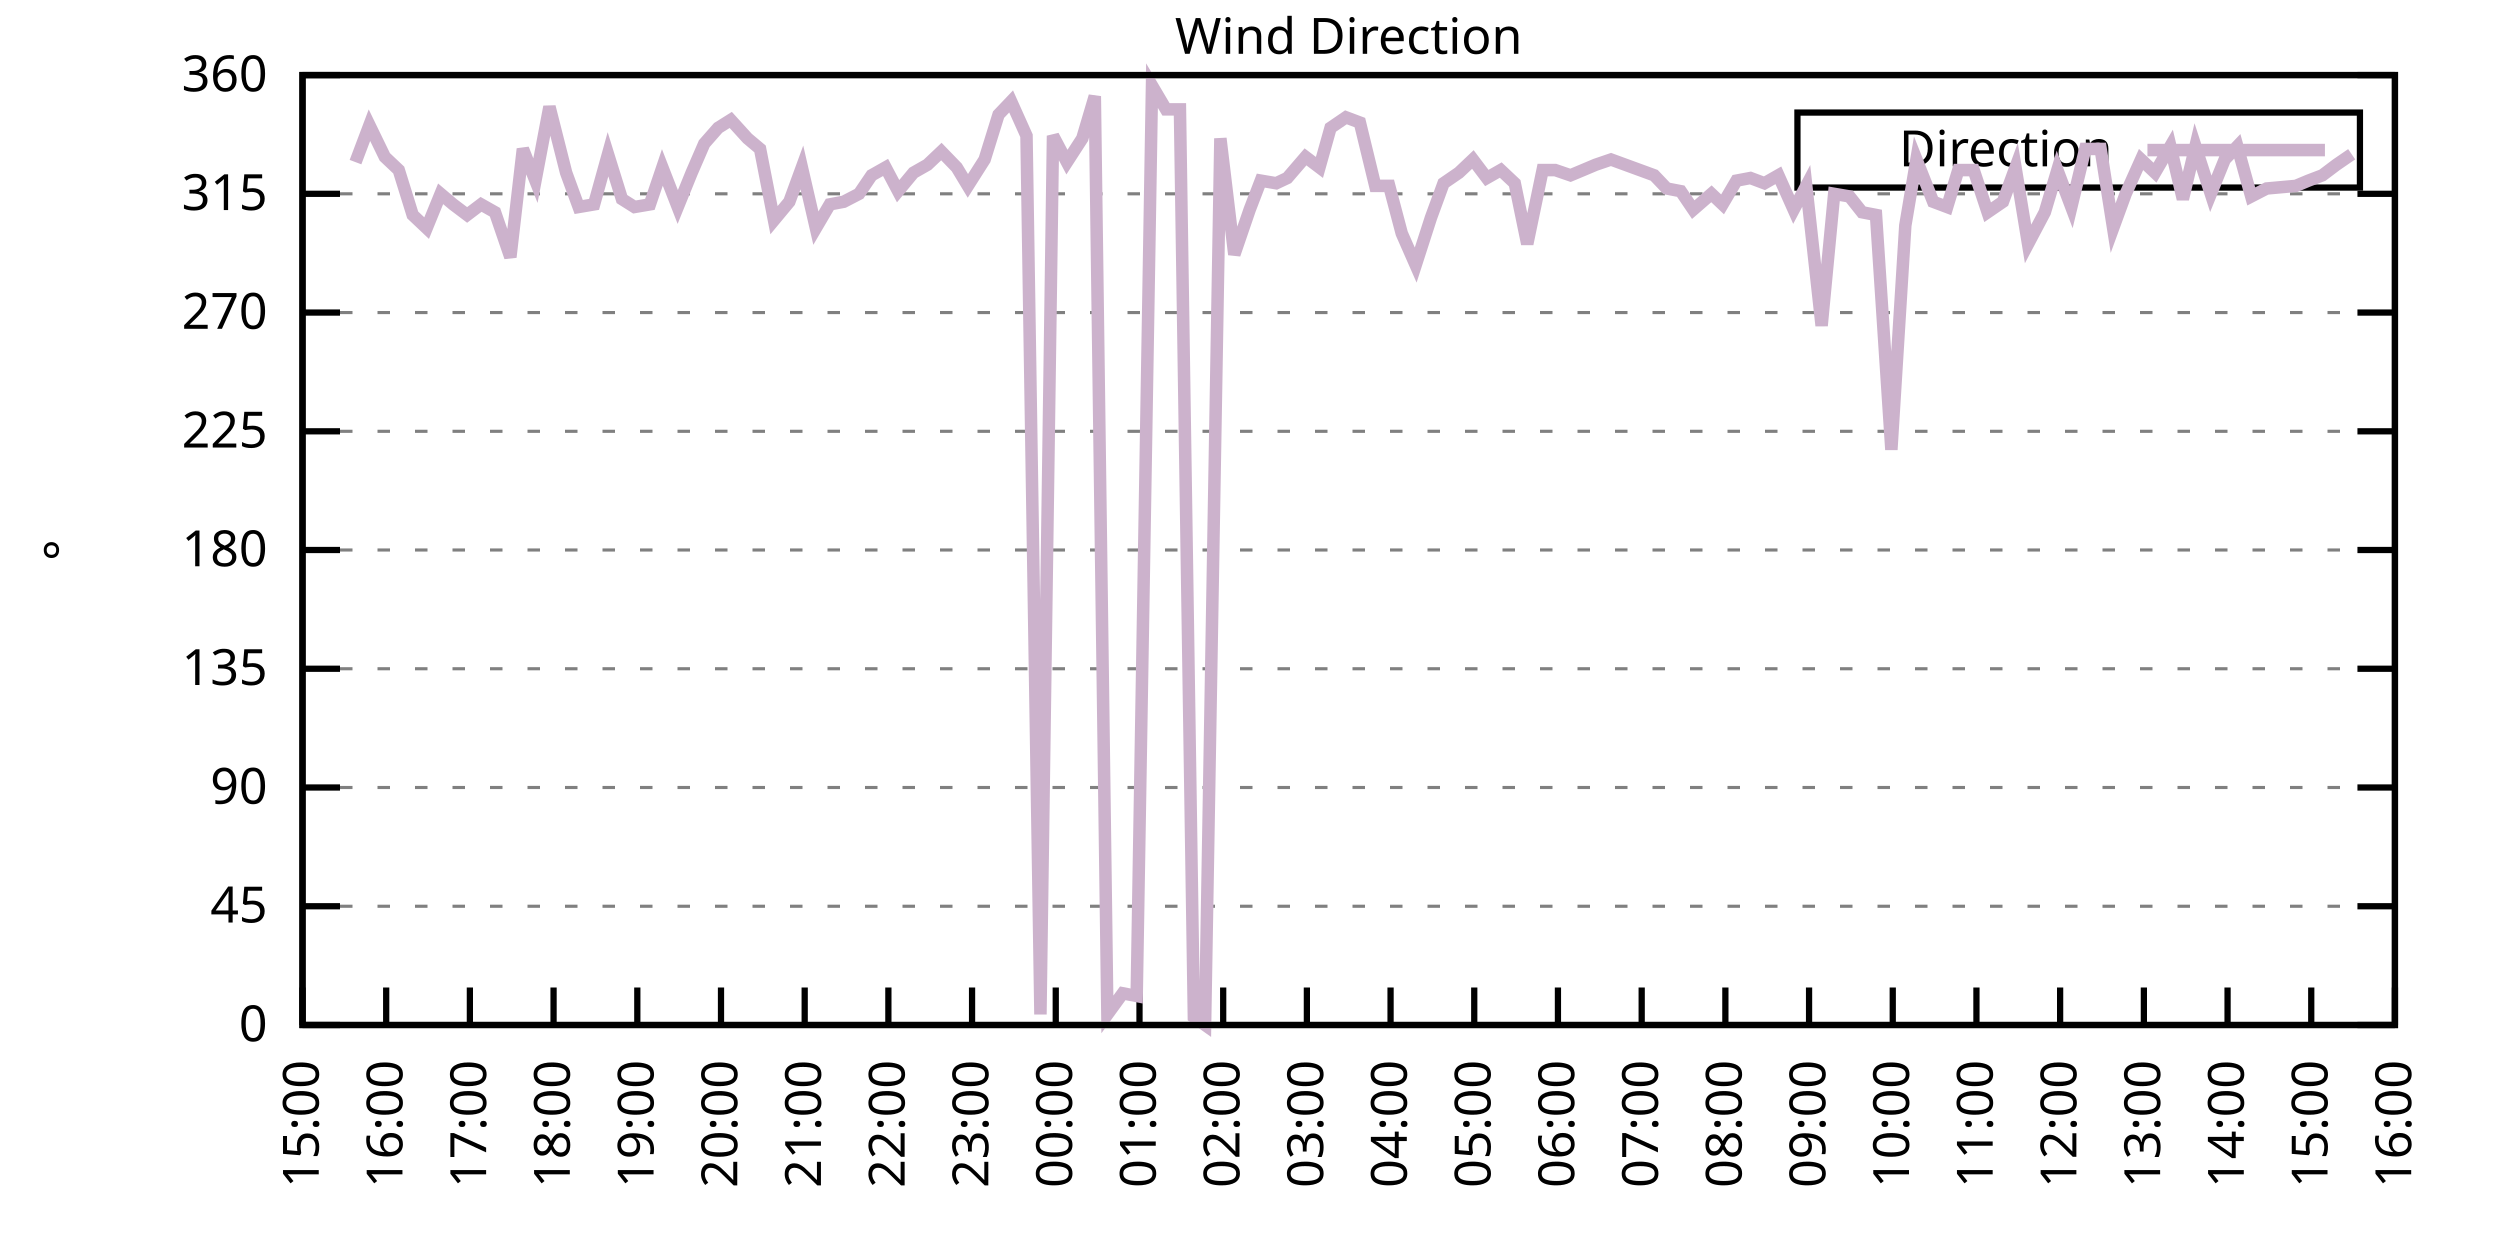
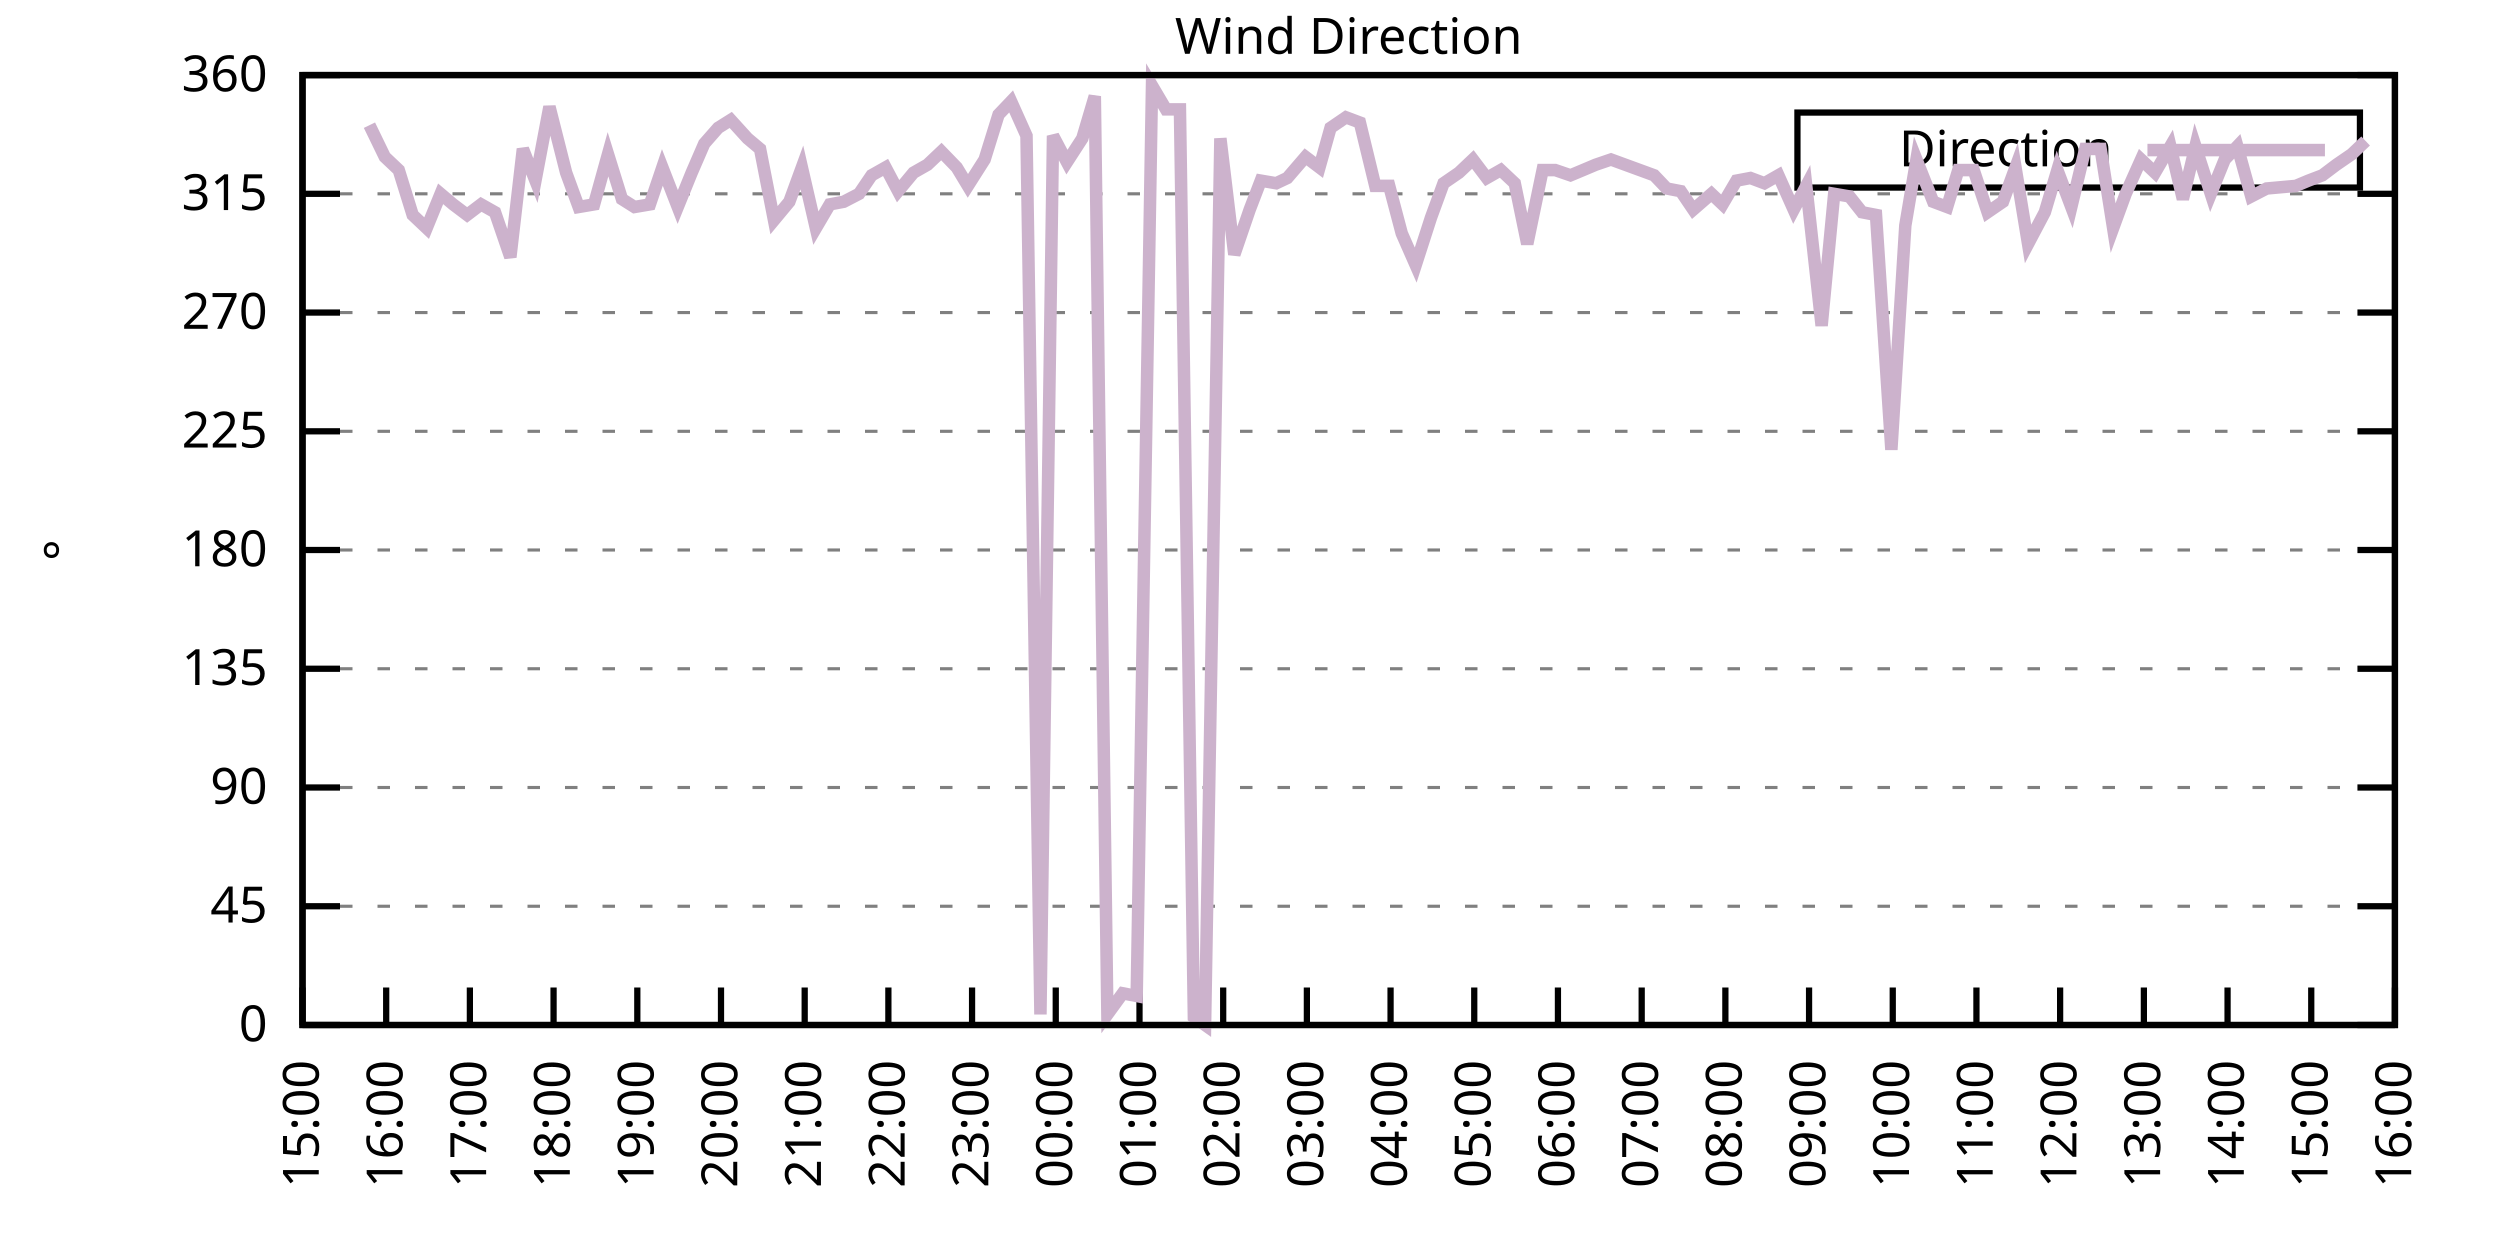
<svg xmlns="http://www.w3.org/2000/svg" xmlns:xlink="http://www.w3.org/1999/xlink" width="400" height="200" viewBox="0 0 400 200">
  <g id="gnuplot_canvas">
    <rect x="0" y="0" width="400" height="200" fill="none" />
    <defs>
      <circle id="gpDot" r="0.5" stroke-width="0.5" stroke="currentColor" />
      <path id="gpPt0" stroke-width="0.333" stroke="currentColor" d="M-1,0 h2 M0,-1 v2" />
      <path id="gpPt1" stroke-width="0.333" stroke="currentColor" d="M-1,-1 L1,1 M1,-1 L-1,1" />
      <path id="gpPt2" stroke-width="0.333" stroke="currentColor" d="M-1,0 L1,0 M0,-1 L0,1 M-1,-1 L1,1 M-1,1 L1,-1" />
      <rect id="gpPt3" stroke-width="0.333" stroke="currentColor" x="-1" y="-1" width="2" height="2" />
      <rect id="gpPt4" stroke-width="0.333" stroke="currentColor" fill="currentColor" x="-1" y="-1" width="2" height="2" />
      <circle id="gpPt5" stroke-width="0.333" stroke="currentColor" cx="0" cy="0" r="1" />
      <use xlink:href="#gpPt5" id="gpPt6" fill="currentColor" stroke="none" />
      <path id="gpPt7" stroke-width="0.333" stroke="currentColor" d="M0,-1.33 L-1.33,0.67 L1.33,0.67 z" />
      <use xlink:href="#gpPt7" id="gpPt8" fill="currentColor" stroke="none" />
      <use xlink:href="#gpPt7" id="gpPt9" stroke="currentColor" transform="rotate(180)" />
      <use xlink:href="#gpPt9" id="gpPt10" fill="currentColor" stroke="none" />
      <use xlink:href="#gpPt3" id="gpPt11" stroke="currentColor" transform="rotate(45)" />
      <use xlink:href="#gpPt11" id="gpPt12" fill="currentColor" stroke="none" />
      <path id="gpPt13" stroke-width="0.333" stroke="currentColor" d="M0,1.330 L1.265,0.411 L0.782,-1.067 L-0.782,-1.076 L-1.265,0.411 z" />
      <use xlink:href="#gpPt13" id="gpPt14" fill="currentColor" stroke="none" />
      <filter id="textbox" filterUnits="objectBoundingBox" x="0" y="0" height="1" width="1">
        <feFlood flood-color="white" flood-opacity="1" result="bgnd" />
        <feComposite in="SourceGraphic" in2="bgnd" operator="atop" />
      </filter>
      <filter id="greybox" filterUnits="objectBoundingBox" x="0" y="0" height="1" width="1">
        <feFlood flood-color="lightgrey" flood-opacity="1" result="grey" />
        <feComposite in="SourceGraphic" in2="grey" operator="atop" />
      </filter>
    </defs>
    <g fill="none" color="white" stroke="currentColor" stroke-width="1.00" stroke-linecap="butt" stroke-linejoin="miter">
</g>
    <g fill="none" color="black" stroke="currentColor" stroke-width="1.00" stroke-linecap="butt" stroke-linejoin="miter">
      <g stroke="none" shape-rendering="crispEdges">
        <polygon fill="rgb(255, 255, 255)" points="48.40,164.00 383.18,164.00 383.18,12.02 48.40,12.02 " />
      </g>
    </g>
    <g fill="none" color="black" stroke="currentColor" stroke-width="1.00" stroke-linecap="butt" stroke-linejoin="miter">
</g>
    <g fill="none" color="black" stroke="black" stroke-width="0.50" stroke-linecap="butt" stroke-linejoin="miter">
</g>
    <g fill="none" color="gray" stroke="currentColor" stroke-width="0.50" stroke-linecap="butt" stroke-linejoin="miter">
      <path stroke="gray" stroke-dasharray="2,4" class="gridline" d="M48.40,164.00 L383.19,164.00  " />
    </g>
    <g fill="none" color="gray" stroke="gray" stroke-width="1.00" stroke-linecap="butt" stroke-linejoin="miter">
</g>
    <g fill="none" color="black" stroke="currentColor" stroke-width="1.00" stroke-linecap="butt" stroke-linejoin="miter">
      <path stroke="black" d="M48.40,164.00 L54.40,164.00 M383.19,164.00 L377.19,164.00  " />
      <g transform="translate(42.80,166.60)" stroke="none" fill="black" font-family="Sans" font-size="8.00" text-anchor="end">
        <text>
          <tspan font-family="Sans"> 0</tspan>
        </text>
      </g>
    </g>
    <g fill="none" color="black" stroke="currentColor" stroke-width="1.00" stroke-linecap="butt" stroke-linejoin="miter">
</g>
    <g fill="none" color="black" stroke="black" stroke-width="0.50" stroke-linecap="butt" stroke-linejoin="miter">
</g>
    <g fill="none" color="gray" stroke="currentColor" stroke-width="0.50" stroke-linecap="butt" stroke-linejoin="miter">
      <path stroke="gray" stroke-dasharray="2,4" class="gridline" d="M48.40,145.00 L383.19,145.00  " />
    </g>
    <g fill="none" color="gray" stroke="gray" stroke-width="1.00" stroke-linecap="butt" stroke-linejoin="miter">
</g>
    <g fill="none" color="black" stroke="currentColor" stroke-width="1.00" stroke-linecap="butt" stroke-linejoin="miter">
      <path stroke="black" d="M48.40,145.00 L54.40,145.00 M383.19,145.00 L377.19,145.00  " />
      <g transform="translate(42.80,147.60)" stroke="none" fill="black" font-family="Sans" font-size="8.00" text-anchor="end">
        <text>
          <tspan font-family="Sans"> 45</tspan>
        </text>
      </g>
    </g>
    <g fill="none" color="black" stroke="currentColor" stroke-width="1.00" stroke-linecap="butt" stroke-linejoin="miter">
</g>
    <g fill="none" color="black" stroke="black" stroke-width="0.50" stroke-linecap="butt" stroke-linejoin="miter">
</g>
    <g fill="none" color="gray" stroke="currentColor" stroke-width="0.50" stroke-linecap="butt" stroke-linejoin="miter">
      <path stroke="gray" stroke-dasharray="2,4" class="gridline" d="M48.40,126.00 L383.19,126.00  " />
    </g>
    <g fill="none" color="gray" stroke="gray" stroke-width="1.00" stroke-linecap="butt" stroke-linejoin="miter">
</g>
    <g fill="none" color="black" stroke="currentColor" stroke-width="1.00" stroke-linecap="butt" stroke-linejoin="miter">
      <path stroke="black" d="M48.40,126.00 L54.40,126.00 M383.19,126.00 L377.19,126.00  " />
      <g transform="translate(42.80,128.60)" stroke="none" fill="black" font-family="Sans" font-size="8.00" text-anchor="end">
        <text>
          <tspan font-family="Sans"> 90</tspan>
        </text>
      </g>
    </g>
    <g fill="none" color="black" stroke="currentColor" stroke-width="1.00" stroke-linecap="butt" stroke-linejoin="miter">
</g>
    <g fill="none" color="black" stroke="black" stroke-width="0.50" stroke-linecap="butt" stroke-linejoin="miter">
</g>
    <g fill="none" color="gray" stroke="currentColor" stroke-width="0.50" stroke-linecap="butt" stroke-linejoin="miter">
      <path stroke="gray" stroke-dasharray="2,4" class="gridline" d="M48.40,107.00 L383.19,107.00  " />
    </g>
    <g fill="none" color="gray" stroke="gray" stroke-width="1.00" stroke-linecap="butt" stroke-linejoin="miter">
</g>
    <g fill="none" color="black" stroke="currentColor" stroke-width="1.00" stroke-linecap="butt" stroke-linejoin="miter">
      <path stroke="black" d="M48.40,107.00 L54.40,107.00 M383.19,107.00 L377.19,107.00  " />
      <g transform="translate(42.80,109.60)" stroke="none" fill="black" font-family="Sans" font-size="8.00" text-anchor="end">
        <text>
          <tspan font-family="Sans"> 135</tspan>
        </text>
      </g>
    </g>
    <g fill="none" color="black" stroke="currentColor" stroke-width="1.00" stroke-linecap="butt" stroke-linejoin="miter">
</g>
    <g fill="none" color="black" stroke="black" stroke-width="0.50" stroke-linecap="butt" stroke-linejoin="miter">
</g>
    <g fill="none" color="gray" stroke="currentColor" stroke-width="0.50" stroke-linecap="butt" stroke-linejoin="miter">
      <path stroke="gray" stroke-dasharray="2,4" class="gridline" d="M48.40,88.00 L383.19,88.00  " />
    </g>
    <g fill="none" color="gray" stroke="gray" stroke-width="1.00" stroke-linecap="butt" stroke-linejoin="miter">
</g>
    <g fill="none" color="black" stroke="currentColor" stroke-width="1.00" stroke-linecap="butt" stroke-linejoin="miter">
      <path stroke="black" d="M48.40,88.00 L54.40,88.00 M383.19,88.00 L377.19,88.00  " />
      <g transform="translate(42.80,90.60)" stroke="none" fill="black" font-family="Sans" font-size="8.00" text-anchor="end">
        <text>
          <tspan font-family="Sans"> 180</tspan>
        </text>
      </g>
    </g>
    <g fill="none" color="black" stroke="currentColor" stroke-width="1.00" stroke-linecap="butt" stroke-linejoin="miter">
</g>
    <g fill="none" color="black" stroke="black" stroke-width="0.50" stroke-linecap="butt" stroke-linejoin="miter">
</g>
    <g fill="none" color="gray" stroke="currentColor" stroke-width="0.50" stroke-linecap="butt" stroke-linejoin="miter">
      <path stroke="gray" stroke-dasharray="2,4" class="gridline" d="M48.40,69.01 L383.19,69.01  " />
    </g>
    <g fill="none" color="gray" stroke="gray" stroke-width="1.00" stroke-linecap="butt" stroke-linejoin="miter">
</g>
    <g fill="none" color="black" stroke="currentColor" stroke-width="1.00" stroke-linecap="butt" stroke-linejoin="miter">
      <path stroke="black" d="M48.40,69.01 L54.40,69.01 M383.19,69.01 L377.19,69.01  " />
      <g transform="translate(42.80,71.61)" stroke="none" fill="black" font-family="Sans" font-size="8.00" text-anchor="end">
        <text>
          <tspan font-family="Sans"> 225</tspan>
        </text>
      </g>
    </g>
    <g fill="none" color="black" stroke="currentColor" stroke-width="1.00" stroke-linecap="butt" stroke-linejoin="miter">
</g>
    <g fill="none" color="black" stroke="black" stroke-width="0.50" stroke-linecap="butt" stroke-linejoin="miter">
</g>
    <g fill="none" color="gray" stroke="currentColor" stroke-width="0.50" stroke-linecap="butt" stroke-linejoin="miter">
      <path stroke="gray" stroke-dasharray="2,4" class="gridline" d="M48.40,50.01 L383.19,50.01  " />
    </g>
    <g fill="none" color="gray" stroke="gray" stroke-width="1.00" stroke-linecap="butt" stroke-linejoin="miter">
</g>
    <g fill="none" color="black" stroke="currentColor" stroke-width="1.00" stroke-linecap="butt" stroke-linejoin="miter">
      <path stroke="black" d="M48.40,50.01 L54.40,50.01 M383.19,50.01 L377.19,50.01  " />
      <g transform="translate(42.80,52.61)" stroke="none" fill="black" font-family="Sans" font-size="8.00" text-anchor="end">
        <text>
          <tspan font-family="Sans"> 270</tspan>
        </text>
      </g>
    </g>
    <g fill="none" color="black" stroke="currentColor" stroke-width="1.00" stroke-linecap="butt" stroke-linejoin="miter">
</g>
    <g fill="none" color="black" stroke="black" stroke-width="0.50" stroke-linecap="butt" stroke-linejoin="miter">
</g>
    <g fill="none" color="gray" stroke="currentColor" stroke-width="0.50" stroke-linecap="butt" stroke-linejoin="miter">
      <path stroke="gray" stroke-dasharray="2,4" class="gridline" d="M48.40,31.01 L383.19,31.01  " />
    </g>
    <g fill="none" color="gray" stroke="gray" stroke-width="1.00" stroke-linecap="butt" stroke-linejoin="miter">
</g>
    <g fill="none" color="black" stroke="currentColor" stroke-width="1.00" stroke-linecap="butt" stroke-linejoin="miter">
      <path stroke="black" d="M48.40,31.01 L54.40,31.01 M383.19,31.01 L377.19,31.01  " />
      <g transform="translate(42.80,33.61)" stroke="none" fill="black" font-family="Sans" font-size="8.00" text-anchor="end">
        <text>
          <tspan font-family="Sans"> 315</tspan>
        </text>
      </g>
    </g>
    <g fill="none" color="black" stroke="currentColor" stroke-width="1.00" stroke-linecap="butt" stroke-linejoin="miter">
</g>
    <g fill="none" color="black" stroke="black" stroke-width="0.50" stroke-linecap="butt" stroke-linejoin="miter">
</g>
    <g fill="none" color="gray" stroke="currentColor" stroke-width="0.50" stroke-linecap="butt" stroke-linejoin="miter">
      <path stroke="gray" stroke-dasharray="2,4" class="gridline" d="M48.40,12.01 L383.19,12.01  " />
    </g>
    <g fill="none" color="gray" stroke="gray" stroke-width="1.00" stroke-linecap="butt" stroke-linejoin="miter">
</g>
    <g fill="none" color="black" stroke="currentColor" stroke-width="1.00" stroke-linecap="butt" stroke-linejoin="miter">
      <path stroke="black" d="M48.40,12.01 L54.40,12.01 M383.19,12.01 L377.19,12.01  " />
      <g transform="translate(42.80,14.61)" stroke="none" fill="black" font-family="Sans" font-size="8.00" text-anchor="end">
        <text>
          <tspan font-family="Sans"> 360</tspan>
        </text>
      </g>
    </g>
    <g fill="none" color="black" stroke="currentColor" stroke-width="1.00" stroke-linecap="butt" stroke-linejoin="miter">
      <path stroke="black" d="M48.40,164.00 L48.40,158.00  " />
      <g transform="translate(51.00,169.60) rotate(270.00)" stroke="none" fill="black" font-family="Sans" font-size="8.00" text-anchor="end">
        <text>
          <tspan font-family="Sans">15:00</tspan>
        </text>
      </g>
    </g>
    <g fill="none" color="black" stroke="currentColor" stroke-width="1.00" stroke-linecap="butt" stroke-linejoin="miter">
      <path stroke="black" d="M61.79,164.00 L61.79,158.00  " />
      <g transform="translate(64.39,169.60) rotate(270.00)" stroke="none" fill="black" font-family="Sans" font-size="8.00" text-anchor="end">
        <text>
          <tspan font-family="Sans">16:00</tspan>
        </text>
      </g>
    </g>
    <g fill="none" color="black" stroke="currentColor" stroke-width="1.00" stroke-linecap="butt" stroke-linejoin="miter">
      <path stroke="black" d="M75.18,164.00 L75.18,158.00  " />
      <g transform="translate(77.78,169.60) rotate(270.00)" stroke="none" fill="black" font-family="Sans" font-size="8.00" text-anchor="end">
        <text>
          <tspan font-family="Sans">17:00</tspan>
        </text>
      </g>
    </g>
    <g fill="none" color="black" stroke="currentColor" stroke-width="1.00" stroke-linecap="butt" stroke-linejoin="miter">
      <path stroke="black" d="M88.57,164.00 L88.57,158.00  " />
      <g transform="translate(91.17,169.60) rotate(270.00)" stroke="none" fill="black" font-family="Sans" font-size="8.00" text-anchor="end">
        <text>
          <tspan font-family="Sans">18:00</tspan>
        </text>
      </g>
    </g>
    <g fill="none" color="black" stroke="currentColor" stroke-width="1.00" stroke-linecap="butt" stroke-linejoin="miter">
      <path stroke="black" d="M101.97,164.00 L101.97,158.00  " />
      <g transform="translate(104.57,169.60) rotate(270.00)" stroke="none" fill="black" font-family="Sans" font-size="8.00" text-anchor="end">
        <text>
          <tspan font-family="Sans">19:00</tspan>
        </text>
      </g>
    </g>
    <g fill="none" color="black" stroke="currentColor" stroke-width="1.00" stroke-linecap="butt" stroke-linejoin="miter">
      <path stroke="black" d="M115.36,164.00 L115.36,158.00  " />
      <g transform="translate(117.96,169.60) rotate(270.00)" stroke="none" fill="black" font-family="Sans" font-size="8.00" text-anchor="end">
        <text>
          <tspan font-family="Sans">20:00</tspan>
        </text>
      </g>
    </g>
    <g fill="none" color="black" stroke="currentColor" stroke-width="1.00" stroke-linecap="butt" stroke-linejoin="miter">
      <path stroke="black" d="M128.75,164.00 L128.75,158.00  " />
      <g transform="translate(131.35,169.60) rotate(270.00)" stroke="none" fill="black" font-family="Sans" font-size="8.00" text-anchor="end">
        <text>
          <tspan font-family="Sans">21:00</tspan>
        </text>
      </g>
    </g>
    <g fill="none" color="black" stroke="currentColor" stroke-width="1.00" stroke-linecap="butt" stroke-linejoin="miter">
      <path stroke="black" d="M142.14,164.00 L142.14,158.00  " />
      <g transform="translate(144.74,169.60) rotate(270.00)" stroke="none" fill="black" font-family="Sans" font-size="8.00" text-anchor="end">
        <text>
          <tspan font-family="Sans">22:00</tspan>
        </text>
      </g>
    </g>
    <g fill="none" color="black" stroke="currentColor" stroke-width="1.00" stroke-linecap="butt" stroke-linejoin="miter">
      <path stroke="black" d="M155.53,164.00 L155.53,158.00  " />
      <g transform="translate(158.13,169.60) rotate(270.00)" stroke="none" fill="black" font-family="Sans" font-size="8.00" text-anchor="end">
        <text>
          <tspan font-family="Sans">23:00</tspan>
        </text>
      </g>
    </g>
    <g fill="none" color="black" stroke="currentColor" stroke-width="1.00" stroke-linecap="butt" stroke-linejoin="miter">
      <path stroke="black" d="M168.92,164.00 L168.92,158.00  " />
      <g transform="translate(171.52,169.60) rotate(270.00)" stroke="none" fill="black" font-family="Sans" font-size="8.00" text-anchor="end">
        <text>
          <tspan font-family="Sans">00:00</tspan>
        </text>
      </g>
    </g>
    <g fill="none" color="black" stroke="currentColor" stroke-width="1.00" stroke-linecap="butt" stroke-linejoin="miter">
      <path stroke="black" d="M182.32,164.00 L182.32,158.00  " />
      <g transform="translate(184.92,169.60) rotate(270.00)" stroke="none" fill="black" font-family="Sans" font-size="8.00" text-anchor="end">
        <text>
          <tspan font-family="Sans">01:00</tspan>
        </text>
      </g>
    </g>
    <g fill="none" color="black" stroke="currentColor" stroke-width="1.00" stroke-linecap="butt" stroke-linejoin="miter">
      <path stroke="black" d="M195.71,164.00 L195.71,158.00  " />
      <g transform="translate(198.31,169.60) rotate(270.00)" stroke="none" fill="black" font-family="Sans" font-size="8.00" text-anchor="end">
        <text>
          <tspan font-family="Sans">02:00</tspan>
        </text>
      </g>
    </g>
    <g fill="none" color="black" stroke="currentColor" stroke-width="1.00" stroke-linecap="butt" stroke-linejoin="miter">
      <path stroke="black" d="M209.10,164.00 L209.10,158.00  " />
      <g transform="translate(211.70,169.60) rotate(270.00)" stroke="none" fill="black" font-family="Sans" font-size="8.00" text-anchor="end">
        <text>
          <tspan font-family="Sans">03:00</tspan>
        </text>
      </g>
    </g>
    <g fill="none" color="black" stroke="currentColor" stroke-width="1.00" stroke-linecap="butt" stroke-linejoin="miter">
      <path stroke="black" d="M222.49,164.00 L222.49,158.00  " />
      <g transform="translate(225.09,169.60) rotate(270.00)" stroke="none" fill="black" font-family="Sans" font-size="8.00" text-anchor="end">
        <text>
          <tspan font-family="Sans">04:00</tspan>
        </text>
      </g>
    </g>
    <g fill="none" color="black" stroke="currentColor" stroke-width="1.00" stroke-linecap="butt" stroke-linejoin="miter">
      <path stroke="black" d="M235.88,164.00 L235.88,158.00  " />
      <g transform="translate(238.48,169.60) rotate(270.00)" stroke="none" fill="black" font-family="Sans" font-size="8.00" text-anchor="end">
        <text>
          <tspan font-family="Sans">05:00</tspan>
        </text>
      </g>
    </g>
    <g fill="none" color="black" stroke="currentColor" stroke-width="1.00" stroke-linecap="butt" stroke-linejoin="miter">
      <path stroke="black" d="M249.27,164.00 L249.27,158.00  " />
      <g transform="translate(251.87,169.60) rotate(270.00)" stroke="none" fill="black" font-family="Sans" font-size="8.00" text-anchor="end">
        <text>
          <tspan font-family="Sans">06:00</tspan>
        </text>
      </g>
    </g>
    <g fill="none" color="black" stroke="currentColor" stroke-width="1.00" stroke-linecap="butt" stroke-linejoin="miter">
      <path stroke="black" d="M262.67,164.00 L262.67,158.00  " />
      <g transform="translate(265.27,169.60) rotate(270.00)" stroke="none" fill="black" font-family="Sans" font-size="8.00" text-anchor="end">
        <text>
          <tspan font-family="Sans">07:00</tspan>
        </text>
      </g>
    </g>
    <g fill="none" color="black" stroke="currentColor" stroke-width="1.00" stroke-linecap="butt" stroke-linejoin="miter">
      <path stroke="black" d="M276.06,164.00 L276.06,158.00  " />
      <g transform="translate(278.66,169.60) rotate(270.00)" stroke="none" fill="black" font-family="Sans" font-size="8.00" text-anchor="end">
        <text>
          <tspan font-family="Sans">08:00</tspan>
        </text>
      </g>
    </g>
    <g fill="none" color="black" stroke="currentColor" stroke-width="1.00" stroke-linecap="butt" stroke-linejoin="miter">
      <path stroke="black" d="M289.45,164.00 L289.45,158.00  " />
      <g transform="translate(292.05,169.60) rotate(270.00)" stroke="none" fill="black" font-family="Sans" font-size="8.00" text-anchor="end">
        <text>
          <tspan font-family="Sans">09:00</tspan>
        </text>
      </g>
    </g>
    <g fill="none" color="black" stroke="currentColor" stroke-width="1.00" stroke-linecap="butt" stroke-linejoin="miter">
      <path stroke="black" d="M302.84,164.00 L302.84,158.00  " />
      <g transform="translate(305.44,169.60) rotate(270.00)" stroke="none" fill="black" font-family="Sans" font-size="8.00" text-anchor="end">
        <text>
          <tspan font-family="Sans">10:00</tspan>
        </text>
      </g>
    </g>
    <g fill="none" color="black" stroke="currentColor" stroke-width="1.00" stroke-linecap="butt" stroke-linejoin="miter">
      <path stroke="black" d="M316.23,164.00 L316.23,158.00  " />
      <g transform="translate(318.83,169.60) rotate(270.00)" stroke="none" fill="black" font-family="Sans" font-size="8.00" text-anchor="end">
        <text>
          <tspan font-family="Sans">11:00</tspan>
        </text>
      </g>
    </g>
    <g fill="none" color="black" stroke="currentColor" stroke-width="1.00" stroke-linecap="butt" stroke-linejoin="miter">
      <path stroke="black" d="M329.62,164.00 L329.62,158.00  " />
      <g transform="translate(332.22,169.60) rotate(270.00)" stroke="none" fill="black" font-family="Sans" font-size="8.00" text-anchor="end">
        <text>
          <tspan font-family="Sans">12:00</tspan>
        </text>
      </g>
    </g>
    <g fill="none" color="black" stroke="currentColor" stroke-width="1.00" stroke-linecap="butt" stroke-linejoin="miter">
      <path stroke="black" d="M343.02,164.00 L343.02,158.00  " />
      <g transform="translate(345.62,169.60) rotate(270.00)" stroke="none" fill="black" font-family="Sans" font-size="8.00" text-anchor="end">
        <text>
          <tspan font-family="Sans">13:00</tspan>
        </text>
      </g>
    </g>
    <g fill="none" color="black" stroke="currentColor" stroke-width="1.00" stroke-linecap="butt" stroke-linejoin="miter">
      <path stroke="black" d="M356.41,164.00 L356.41,158.00  " />
      <g transform="translate(359.01,169.60) rotate(270.00)" stroke="none" fill="black" font-family="Sans" font-size="8.00" text-anchor="end">
        <text>
          <tspan font-family="Sans">14:00</tspan>
        </text>
      </g>
    </g>
    <g fill="none" color="black" stroke="currentColor" stroke-width="1.00" stroke-linecap="butt" stroke-linejoin="miter">
      <path stroke="black" d="M369.80,164.00 L369.80,158.00  " />
      <g transform="translate(372.40,169.60) rotate(270.00)" stroke="none" fill="black" font-family="Sans" font-size="8.00" text-anchor="end">
        <text>
          <tspan font-family="Sans">15:00</tspan>
        </text>
      </g>
    </g>
    <g fill="none" color="black" stroke="currentColor" stroke-width="1.00" stroke-linecap="butt" stroke-linejoin="miter">
      <path stroke="black" d="M383.19,164.00 L383.19,158.00  " />
      <g transform="translate(385.79,169.60) rotate(270.00)" stroke="none" fill="black" font-family="Sans" font-size="8.00" text-anchor="end">
        <text>
          <tspan font-family="Sans">16:00</tspan>
        </text>
      </g>
    </g>
    <g fill="none" color="black" stroke="currentColor" stroke-width="1.00" stroke-linecap="butt" stroke-linejoin="miter">
</g>
    <g fill="none" color="black" stroke="currentColor" stroke-width="1.00" stroke-linecap="butt" stroke-linejoin="miter">
      <path stroke="black" d="M48.40,12.01 L48.40,164.00 L383.19,164.00 L383.19,12.01 L48.40,12.01 Z  " />
    </g>
    <g fill="none" color="black" stroke="currentColor" stroke-width="1.00" stroke-linecap="butt" stroke-linejoin="miter">
</g>
    <g fill="none" color="black" stroke="currentColor" stroke-width="1.00" stroke-linecap="butt" stroke-linejoin="miter">
      <path stroke="black" d="M287.59,30.01 L287.59,18.01 L377.59,18.01 L377.59,30.01 L287.59,30.01 Z  " />
    </g>
    <g id="Wind_direction_plot_1">
      <g fill="none" color="white" stroke="black" stroke-width="2.00" stroke-linecap="butt" stroke-linejoin="miter">
</g>
      <g fill="none" color="black" stroke="currentColor" stroke-width="2.00" stroke-linecap="butt" stroke-linejoin="miter">
        <g transform="translate(337.99,26.61)" stroke="none" fill="black" font-family="Sans" font-size="8.00" text-anchor="end">
          <text>
            <tspan font-family="Sans">Direction</tspan>
          </text>
        </g>
      </g>
      <g fill="none" color="black" stroke="currentColor" stroke-width="2.00" stroke-linecap="butt" stroke-linejoin="miter">
-         <path stroke="rgb(204, 178, 204)" d="M343.59,24.01 L371.99,24.01 M56.88,25.94 L59.11,20.03 L61.57,25.10 L63.80,27.21 L66.03,34.39 L68.26,36.50   L70.50,31.01 L72.50,32.70 L74.74,34.39 L76.97,32.70 L79.20,33.96 L81.66,41.14 L83.66,23.83 L85.67,28.90   L87.91,17.08 L90.58,27.63 L92.59,33.12 L95.05,32.70 L97.28,24.68 L99.51,31.85 L101.52,33.12 L103.98,32.70   L105.98,26.79 L108.44,33.12 L110.67,27.63 L112.68,22.99 L114.91,20.45 L116.92,19.19 L119.60,22.14 L121.61,23.83   L123.84,35.23 L126.29,32.28 L128.30,26.79 L130.54,36.50 L132.77,32.70 L135.00,32.28 L137.45,31.01 L139.46,28.05   L141.69,26.79 L143.70,30.59 L146.16,27.63 L148.39,26.36 L150.62,24.25 L153.08,26.79 L154.86,29.74 L157.54,25.52   L159.77,18.34 L161.78,16.23 L164.24,21.72 L166.47,162.31 L168.48,21.72 L170.71,25.94 L173.17,22.14 L175.17,15.39   L177.18,162.31 L179.64,158.93 L181.87,159.36 L184.32,13.70 L186.56,17.50 L188.79,17.50 L191.02,162.73 L192.81,164.00   L195.26,22.14 L197.49,40.72 L199.95,33.54 L201.73,28.90 L204.19,29.32 L205.97,28.48 L208.88,25.10 L211.11,26.79   L212.89,20.45 L215.35,18.77 L217.58,19.61 L220.04,29.74 L222.27,29.74 L224.28,37.34 L226.51,42.41 L228.96,34.81   L230.97,29.32 L233.43,27.63 L235.66,25.52 L237.89,28.48 L240.12,27.21 L242.36,29.32 L244.36,39.03 L246.82,27.21   L248.83,27.21 L251.28,28.05 L253.29,27.21 L255.30,26.36 L257.76,25.52 L264.67,28.05 L266.68,30.16 L268.92,30.59   L270.92,33.54 L273.83,31.01 L275.61,32.70 L277.84,28.90 L280.07,28.48 L282.31,29.32 L284.54,28.05 L286.99,33.54   L289.00,29.74 L291.46,52.12 L293.47,31.01 L295.92,31.43 L297.93,33.96 L300.16,34.39 L302.62,71.96 L304.85,36.08   L306.63,25.52 L309.31,32.28 L311.54,33.12 L313.33,27.21 L315.79,27.21 L318.02,33.96 L320.47,32.28 L322.48,26.79   L324.49,39.03 L327.17,33.96 L329.18,27.21 L331.41,33.12 L333.64,23.83 L336.10,23.83 L338.10,36.50 L340.11,31.01   L342.57,25.52 L344.80,27.63 L347.26,23.41 L349.26,31.85 L351.27,23.41 L353.73,31.01 L355.96,25.52 L357.97,23.41   L360.20,31.43 L362.66,30.16 L367.34,29.74 L369.35,28.90 L371.58,28.05 L373.82,26.36 L376.27,24.68  " />
+         <path stroke="rgb(204, 178, 204)" d="M343.59,24.01 L371.99,24.01 M59.11,20.03 L61.57,25.10 L63.80,27.21 L66.03,34.39 L68.26,36.50 L70.50,31.01   L72.50,32.70 L74.74,34.39 L76.97,32.70 L79.20,33.96 L81.66,41.14 L83.66,23.83 L85.67,28.90 L87.91,17.08   L90.58,27.63 L92.59,33.12 L95.05,32.70 L97.28,24.68 L99.51,31.85 L101.52,33.12 L103.98,32.70 L105.98,26.79   L108.44,33.12 L110.67,27.63 L112.68,22.99 L114.91,20.45 L116.92,19.19 L119.60,22.14 L121.61,23.83 L123.84,35.23   L126.29,32.28 L128.30,26.79 L130.54,36.50 L132.77,32.70 L135.00,32.28 L137.45,31.01 L139.46,28.05 L141.69,26.79   L143.70,30.59 L146.16,27.63 L148.39,26.36 L150.62,24.25 L153.08,26.79 L154.86,29.74 L157.54,25.52 L159.77,18.34   L161.78,16.23 L164.24,21.72 L166.47,162.31 L168.48,21.72 L170.71,25.94 L173.17,22.14 L175.17,15.39 L177.18,162.31   L179.64,158.93 L181.87,159.36 L184.32,13.70 L186.56,17.50 L188.79,17.50 L191.02,162.73 L192.81,164.00 L195.26,22.14   L197.49,40.72 L199.95,33.54 L201.73,28.90 L204.19,29.32 L205.97,28.48 L208.88,25.10 L211.11,26.79 L212.89,20.45   L215.35,18.77 L217.58,19.61 L220.04,29.74 L222.27,29.74 L224.28,37.34 L226.51,42.41 L228.96,34.81 L230.97,29.32   L233.43,27.63 L235.66,25.52 L237.89,28.48 L240.12,27.21 L242.36,29.32 L244.36,39.03 L246.82,27.21 L248.83,27.21   L251.28,28.05 L253.29,27.21 L255.30,26.36 L257.76,25.52 L264.67,28.05 L266.68,30.16 L268.92,30.59 L270.92,33.54   L273.83,31.01 L275.61,32.70 L277.84,28.90 L280.07,28.48 L282.31,29.32 L284.54,28.05 L286.99,33.54 L289.00,29.74   L291.46,52.12 L293.47,31.01 L295.92,31.43 L297.93,33.96 L300.16,34.39 L302.62,71.96 L304.85,36.08 L306.63,25.52   L309.31,32.28 L311.54,33.12 L313.33,27.21 L315.79,27.21 L318.02,33.96 L320.47,32.28 L322.48,26.79 L324.49,39.03   L327.17,33.96 L329.18,27.21 L331.41,33.12 L333.64,23.83 L336.10,23.83 L338.10,36.50 L340.11,31.01 L342.57,25.52   L344.80,27.63 L347.26,23.41 L349.26,31.85 L351.27,23.41 L353.73,31.01 L355.96,25.52 L357.97,23.41 L360.20,31.43   L362.66,30.16 L367.34,29.74 L369.35,28.90 L371.58,28.05 L373.82,26.36 L376.27,24.68 L378.50,22.56  " />
      </g>
    </g>
    <g fill="none" color="black" stroke="currentColor" stroke-width="2.00" stroke-linecap="butt" stroke-linejoin="miter">
</g>
    <g fill="none" color="black" stroke="black" stroke-width="1.00" stroke-linecap="butt" stroke-linejoin="miter">
</g>
    <g fill="none" color="black" stroke="currentColor" stroke-width="1.00" stroke-linecap="butt" stroke-linejoin="miter">
      <path stroke="black" d="M48.40,12.01 L48.40,164.00 L383.19,164.00 L383.19,12.01 L48.40,12.01 Z  " />
      <g transform="translate(12.80,88.01) rotate(270.00)" stroke="none" fill="black" font-family="Sans" font-size="8.00" text-anchor="middle">
        <text>
          <tspan font-family="Sans">°</tspan>
        </text>
      </g>
    </g>
    <g fill="none" color="black" stroke="currentColor" stroke-width="1.00" stroke-linecap="butt" stroke-linejoin="miter">
</g>
    <g fill="none" color="black" stroke="currentColor" stroke-width="1.00" stroke-linecap="butt" stroke-linejoin="miter">
      <g transform="translate(215.79,8.61)" stroke="none" fill="black" font-family="Sans" font-size="8.00" text-anchor="middle">
        <text>
          <tspan font-family="Sans">Wind Direction</tspan>
        </text>
      </g>
    </g>
    <g fill="none" color="black" stroke="currentColor" stroke-width="1.00" stroke-linecap="butt" stroke-linejoin="miter">
</g>
  </g>
</svg>
